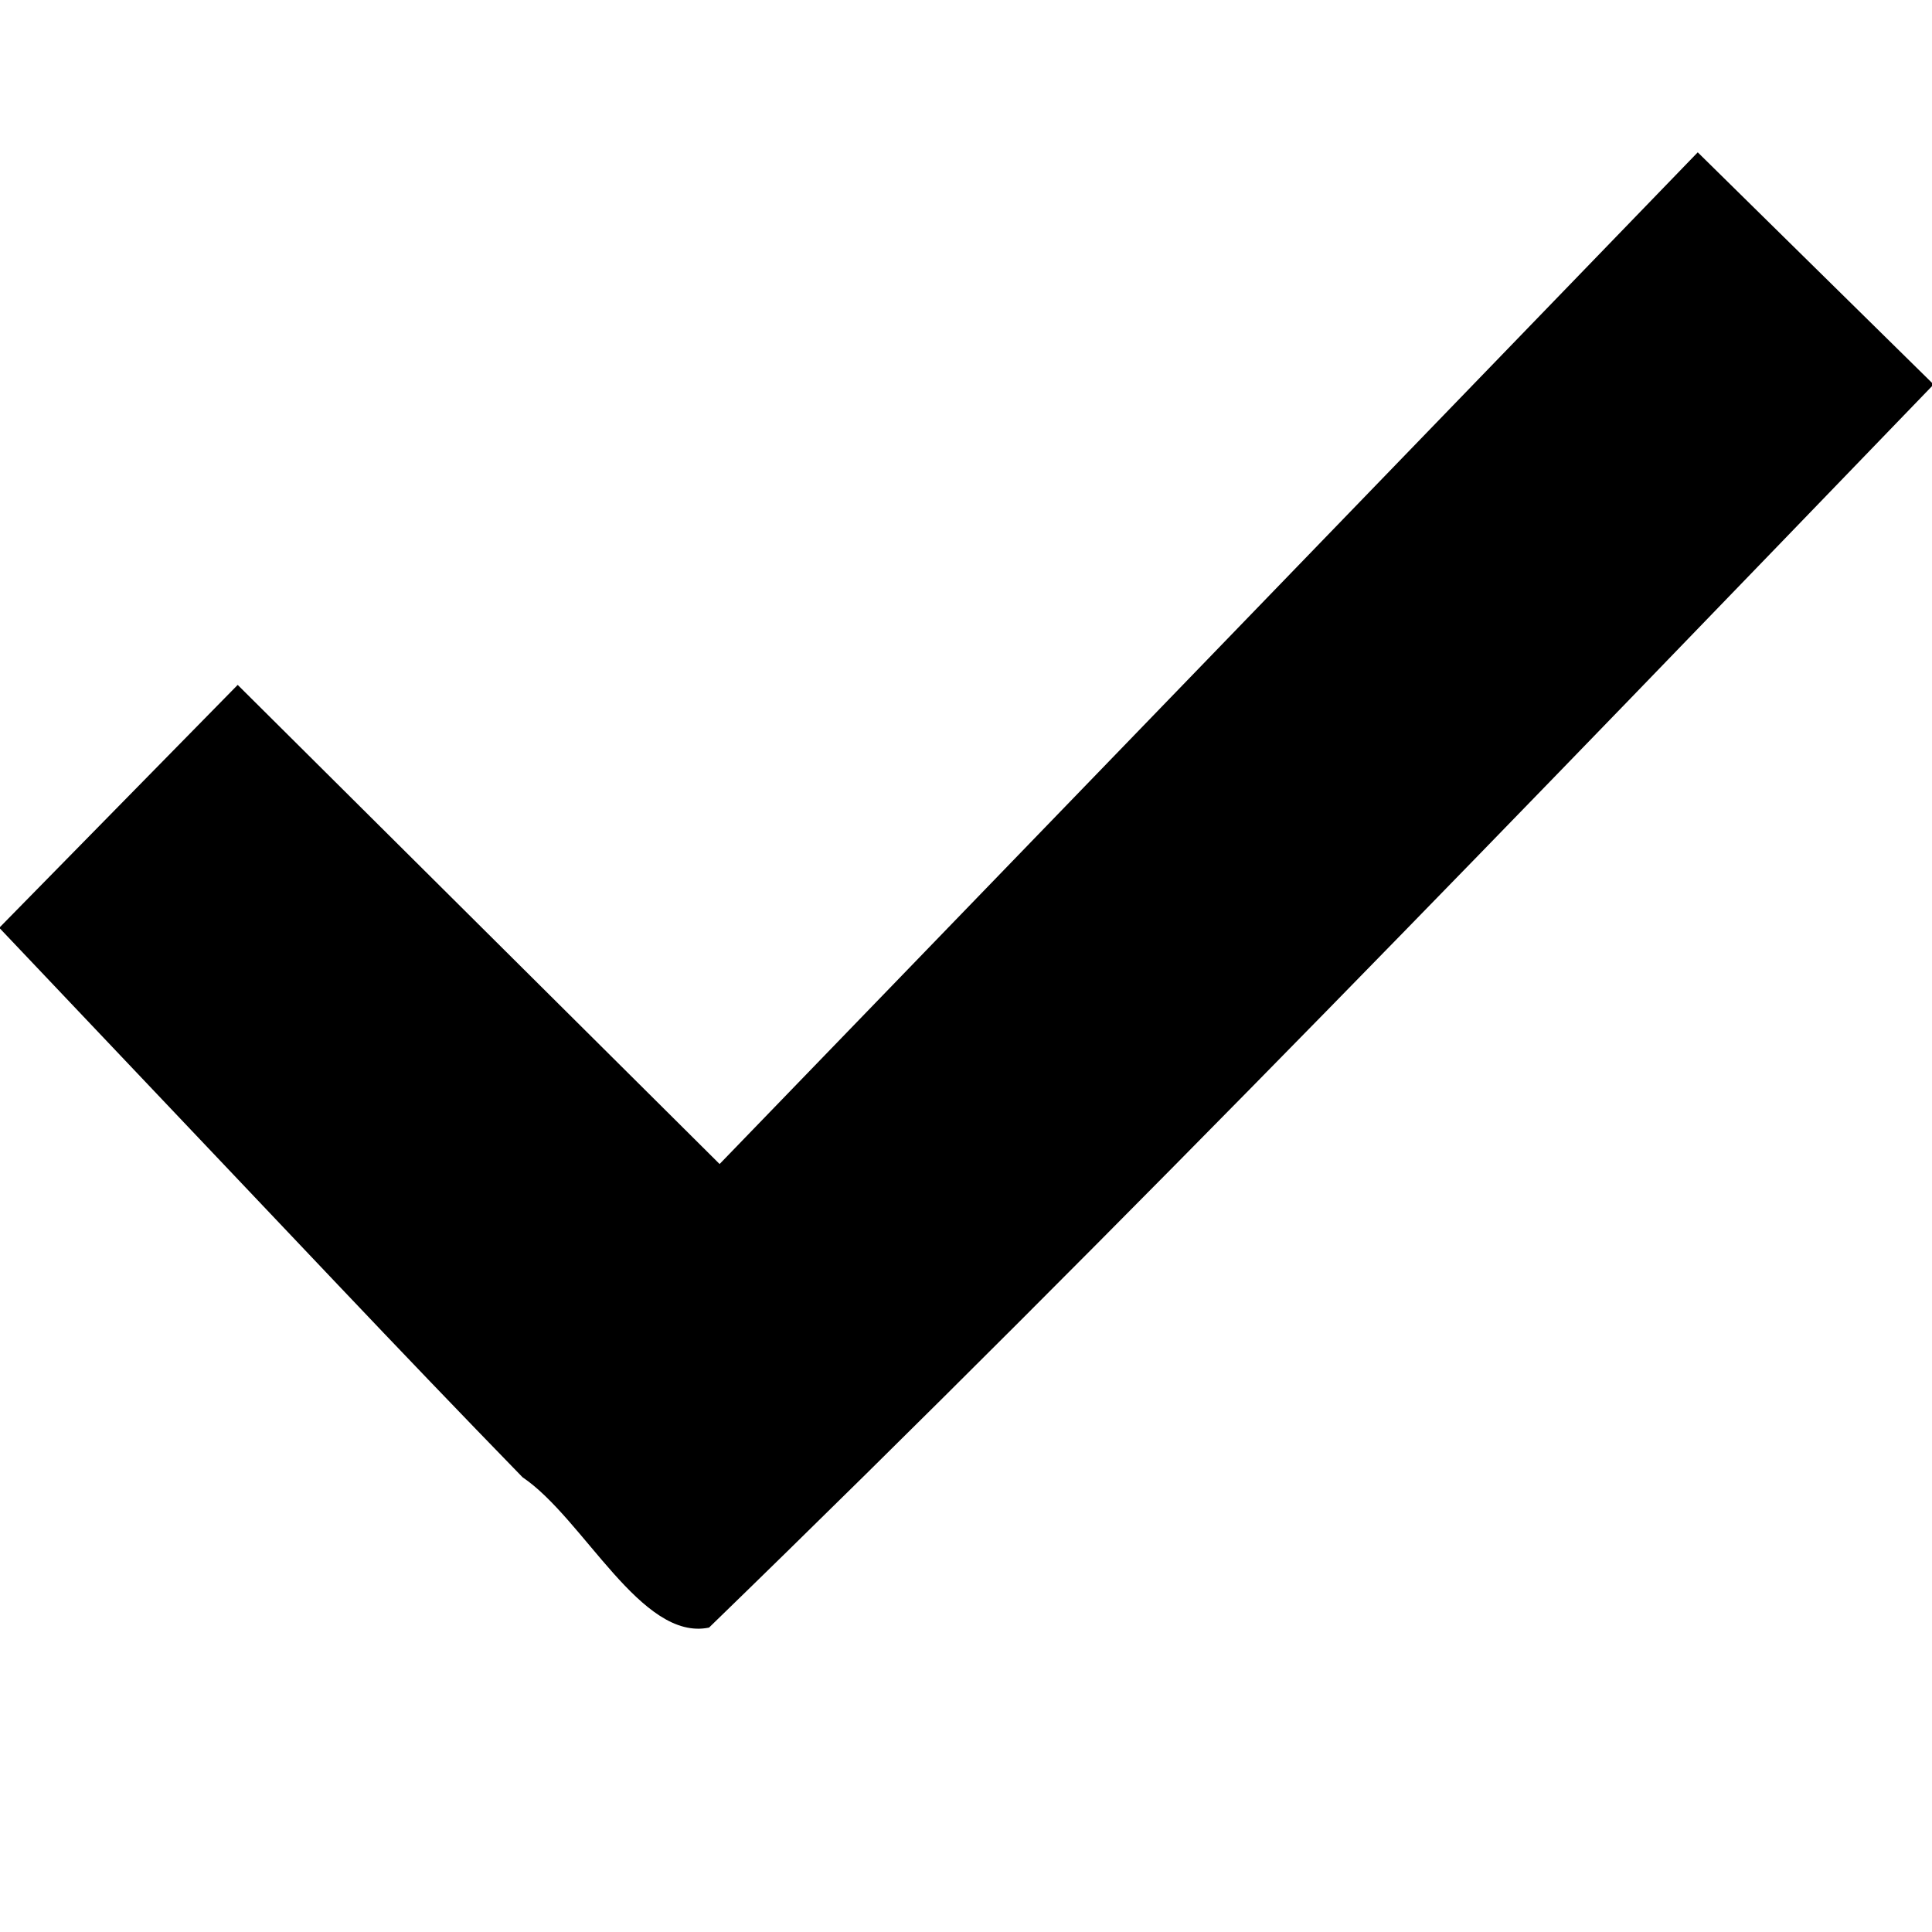
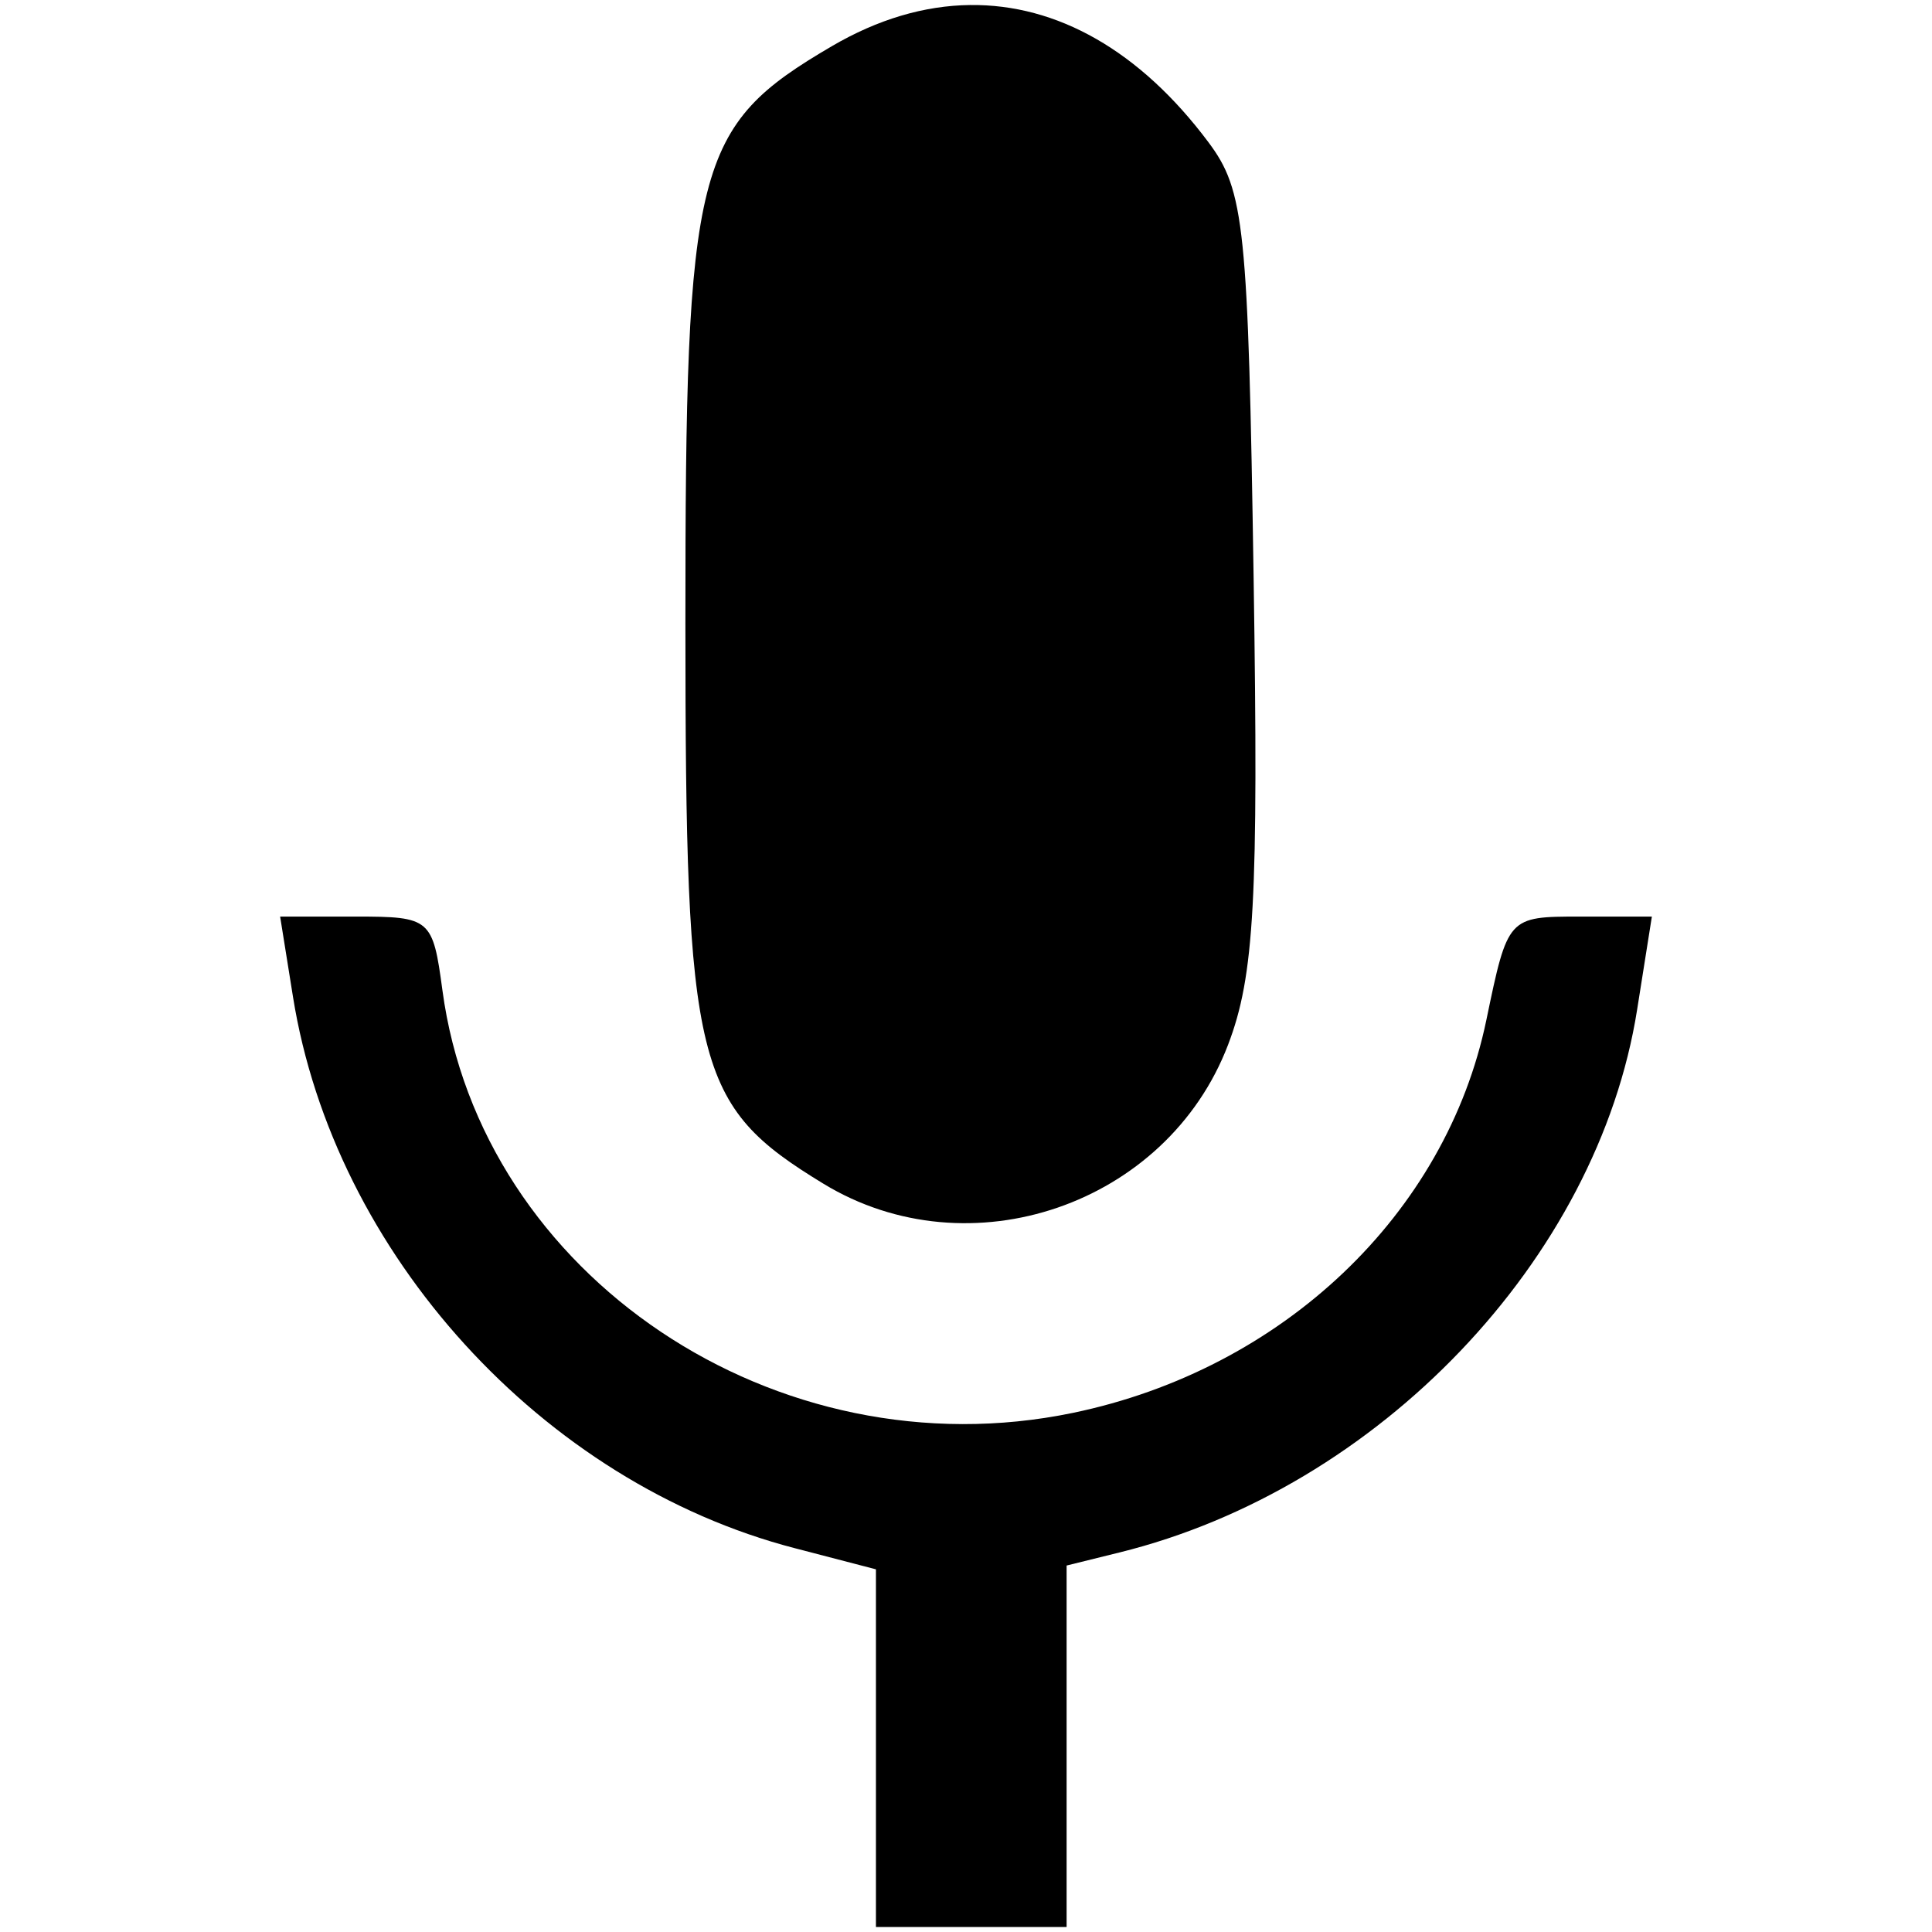
<svg xmlns="http://www.w3.org/2000/svg" version="1.0" width="1000" height="1000" id="svg5496">
  <defs id="defs5498">
    <font horiz-adv-x="1024" id="font3933">
      <font-face units-per-em="1024" id="font-face3935" font-family="mz" />
      <missing-glyph d="M0,0h1000v1024h-1000z" id="missing-glyph3937" />
      <glyph glyph-name="glyph 1" id="glyph3939" unicode="a" d="M 1000,24 500,24 5e-6,24 250,424 500,824 750,424 z" />
      <glyph glyph-name="glyph 2" id="glyph3941" unicode="b" d="m 3.9e-5,824 1000,10e-5 L 500,24 z" />
      <glyph glyph-name="glyph 3" id="glyph3943" unicode="c" d="m 479.562,1009.719 c -18.158,-0.286 -34.286,-4.712 -44.688,-20.75 -14.394,-49.699 5.812,-129.744 -61.812,-144.688 -54.884,-36.48 -100.953,-2.431 -144.875,34.344 -34.661,48.328 -62.16,1.046 -90.875,-26.719 -46.928,-24.243 -19.376,-55.031 5.438,-85.594 39.146,-38.273 54.487,-94.928 14,-139.438 -23.02,-57.614 -99.025,-38.995 -148.281,-56 -15.999,-36.179 -27.688,-145.836 51.375,-133.781 60.685,6.979 110.994,-31.536 115.094,-93.406 20.656,-54.151 -47.886,-97.333 -70.375,-143.75 33.692,-20.801 63.331,-89.735 99.875,-76.562 42.716,17.519 79.917,84.573 127.844,63.906 56.486,-8.658 101.358,-53.857 96.375,-114.219 L 439.125,7.375 l 81.938,0 c 28.995,-4.148 50.665,0.428 45.875,36.344 13.862,43.18 -0.962,110.464 53.656,126.969 55.924,33.486 109.586,9.492 154.094,-31.312 35.179,-48.585 62.951,-1.44 91.562,27 42.551,23.046 24.343,50.743 -2.062,79.031 -35.74,38.529 -66.771,89.958 -25.688,138.469 19.268,62.374 99.516,46.207 150.594,62.312 12.994,25.772 22.375,95.246 -2.75,124.938 -47.199,22.127 -125.057,-5.594 -147.125,56.75 -36.991,55.863 -10.082,108.247 29.938,153.625 47.886,35.111 1.282,62.62 -26.844,91.25 C 813.604,928.938 776.152,877.14 741,855 c -36.818,-45.653 -93.122,-28.504 -133.5,2.062 -44.997,30.924 -30.189,101.946 -46.812,150.312 -23.711,-5.728 -54.587,2.761 -81.125,2.344 z M 502.281,676.625 C 575.913,676.267 647.757,624.366 663.25,550.594 688.132,466.041 633.893,369.121 548.781,346.406 469.166,320.312 376.807,364.565 345.5,441.812 c -44.475,93.98 21.857,218.357 125.281,231.719 10.433,2.14 20.981,3.145 31.5,3.094 z" />
      <glyph glyph-name="glyph 4" id="glyph3945" unicode="d" d="M 594.219,926.531 C 445.487,926.637 296.715,924.725 148,925.125 97.761,919.964 52.164,870.953 53.938,819.031 48.193,595.914 52.943,372.629 52.375,149.438 45.052,98.623 84.123,48.35 131.875,33.969 l 7.75,-1.031 c 228.515,-4.797 457.223,-3.867 685.781,-1.719 54.41,-7.273 102.197,28.258 121.062,77.75 0.249,220.002 1.927,440 0.906,660 7.848,63.922 -12.585,141.04 -85.5,154.25 -89.18,2.448 -178.417,3.249 -267.656,3.312 z M 738.094,740 C 765.559,711.961 793.035,683.914 820.5,655.875 684.61,517.248 548.702,378.627 412.812,240 L 296.156,359.344 c -38.883,39.785 -77.773,79.591 -116.656,119.375 28.893,29.496 57.795,58.972 86.688,88.469 C 316.692,515.895 367.214,464.605 417.719,413.312 524.513,522.206 631.299,631.107 738.094,740 z" />
      <glyph glyph-name="glyph 5" id="glyph3947" unicode="e" d="M 867.593,235.991 C 724.301,269.099 590.92,298.09 655.517,420.084 852.144,791.417 707.636,990 500.002,990 288.276,990 147.325,783.795 344.488,420.084 411.022,297.346 272.623,268.386 132.412,235.991 -10.821,202.904 0.196,127.255 0.196,-10 H 999.804 c 0,137.258 11.017,212.904 -132.211,245.991 z" />
      <glyph glyph-name="glyph 6" id="glyph3949" unicode="f" d="M 1047.698,269.195 829.375,71.698 47.698,778.805 266.022,976.301 z M 829.375,976.301 1047.698,778.805 266.022,71.699 47.699,269.195 z" />
      <glyph glyph-name="glyph 7" id="glyph3951" unicode="g" d="M 878.75,945.156 C 709.993,770.601 541.226,596.056 372.469,421.5 289.32,504.165 206.18,586.835 123.031,669.5 81.903,627.593 40.754,585.688 -0.375,543.781 L 175,358.875 c 31.633,-33.348 63.415,-66.556 95.469,-99.5 C 302.21,237.945 331.904,174.264 367,181.562 583.104,391.205 791.785,608.363 1000.844,825 960.146,865.052 919.447,905.104 878.75,945.156 z" />
-       <glyph glyph-name="glyph 8" id="glyph3953" unicode="h" d="M 878.75,945.156 C 709.993,770.601 541.226,596.056 372.469,421.5 289.32,504.165 206.18,586.835 123.031,669.5 81.903,627.593 40.754,585.688 -0.375,543.781 L 175,358.875 c 31.633,-33.348 63.415,-66.556 95.469,-99.5 C 302.21,237.945 331.904,174.264 367,181.562 583.104,391.205 791.785,608.363 1000.844,825 960.146,865.052 919.447,905.104 878.75,945.156 z" />
+       <glyph glyph-name="glyph 8" id="glyph3953" unicode="h" d="m 502.1,1021.402 c -23.556,-0.277 -47.688,-7.332 -71.603,-21.348 -70.928,-41.567 -75.775,-60.79 -75.733,-299.081 0.041,-229.626 4.813,-249.037 71.393,-289.632 75.601,-46.094 177.838,-10.995 209.49,71.883 13.645,35.728 15.788,75.138 13.229,241.266 -2.812,182.523 -4.681,200.855 -23.378,225.868 -35.472,47.456 -78.428,71.571 -123.398,71.043 z M 144.995,549.578 151.644,508.072 C 172.905,375.113 280.886,256.481 411.459,222.64 l 41.926,-10.919 0,-92.531 0,-92.601 49.345,0 49.345,0 0,93.581 0,93.511 27.157,6.719 c 134.373,33.068 247.727,151.867 268.144,281.022 l 7.629,48.155 -37.306,0 c -37.201,0 -37.277,-0.133 -48.365,-53.545 C 748.476,395.565 663.944,315.245 555.365,292.703 401.943,260.854 248.842,363.472 228.987,511.502 c -4.96,36.978 -6.216,38.076 -44.516,38.076 l -39.476,0 z" />
      <glyph glyph-name="glyph 9" id="glyph3955" unicode="i" />
      <glyph glyph-name="glyph 10" id="glyph3957" unicode="j" />
      <glyph glyph-name="glyph 11" id="glyph3959" unicode="k" />
      <glyph glyph-name="glyph 12" id="glyph3961" unicode="l" />
      <glyph glyph-name="glyph 13" id="glyph3963" unicode="m" />
      <glyph glyph-name="glyph 14" id="glyph3965" unicode="n" />
      <glyph glyph-name="glyph 15" id="glyph3967" unicode="o" />
      <glyph glyph-name="glyph 16" id="glyph3969" unicode="p" />
      <glyph glyph-name="glyph 17" id="glyph3971" unicode="q" />
      <glyph glyph-name="glyph 18" id="glyph3973" unicode="r" />
      <glyph glyph-name="glyph 19" id="glyph3975" unicode="s" />
      <glyph glyph-name="glyph 20" id="glyph3977" unicode="t" />
      <glyph glyph-name="glyph 21" id="glyph3979" unicode="u" />
      <glyph glyph-name="glyph 22" id="glyph3981" unicode="v" />
      <glyph glyph-name="glyph 23" id="glyph3983" unicode="w" />
      <glyph glyph-name="glyph 24" id="glyph3985" unicode="x" />
      <glyph glyph-name="glyph 25" id="glyph3987" unicode="y" />
      <glyph glyph-name="glyph 26" id="glyph3989" unicode="z" />
      <glyph glyph-name="glyph 27" id="glyph3991" unicode="A" />
      <glyph glyph-name="glyph 28" id="glyph3993" unicode="B" />
      <glyph glyph-name="glyph 29" id="glyph3995" unicode="C" />
      <glyph glyph-name="glyph 30" id="glyph3997" unicode="D" />
      <glyph glyph-name="glyph 31" id="glyph3999" unicode="E" />
      <glyph glyph-name="glyph 32" id="glyph4001" unicode="F" />
      <glyph glyph-name="glyph 33" id="glyph4003" unicode="G" />
      <glyph glyph-name="glyph 34" id="glyph4005" unicode="H" />
      <glyph glyph-name="glyph 35" id="glyph4007" unicode="I" />
      <glyph glyph-name="glyph 36" id="glyph4009" unicode="J" />
      <glyph glyph-name="glyph 37" id="glyph4011" unicode="K" />
      <glyph glyph-name="glyph 38" id="glyph4013" unicode="L" />
      <glyph glyph-name="glyph 39" id="glyph4015" unicode="M" />
      <glyph glyph-name="glyph 40" id="glyph4017" unicode="N" />
      <glyph glyph-name="glyph 41" id="glyph4019" unicode="O" />
      <glyph glyph-name="glyph 42" id="glyph4021" unicode="P" />
      <glyph glyph-name="glyph 43" id="glyph4023" unicode="Q" />
      <glyph glyph-name="glyph 44" id="glyph4025" unicode="R" />
      <glyph glyph-name="glyph 45" id="glyph4027" unicode="S" />
      <glyph glyph-name="glyph 46" id="glyph4029" unicode="T" />
      <glyph glyph-name="glyph 47" id="glyph4031" unicode="U" />
      <glyph glyph-name="glyph 48" id="glyph4033" unicode="V" />
      <glyph glyph-name="glyph 49" id="glyph4035" unicode="W" />
      <glyph glyph-name="glyph 50" id="glyph4037" unicode="X" />
      <glyph glyph-name="glyph 51" id="glyph4039" unicode="Y" />
      <glyph glyph-name="glyph 52" id="glyph4041" unicode="Z" />
      <glyph glyph-name="glyph 53" id="glyph4043" unicode="0" />
      <glyph glyph-name="glyph 54" id="glyph4045" unicode="1" />
      <glyph glyph-name="glyph 55" id="glyph4047" unicode="2" />
      <glyph glyph-name="glyph 56" id="glyph4049" unicode="3" />
      <glyph glyph-name="glyph 57" id="glyph4051" unicode="4" />
      <glyph glyph-name="glyph 58" id="glyph4053" unicode="5" />
      <glyph glyph-name="glyph 59" id="glyph4055" unicode="6" />
      <glyph glyph-name="glyph 60" id="glyph4057" unicode="7" />
      <glyph glyph-name="glyph 61" id="glyph4059" unicode="8" />
      <glyph glyph-name="glyph 62" id="glyph4061" unicode="9" />
    </font>
  </defs>
  <g id="layer1" />
  <path style="fill:#000000;fill-opacity:1" d="m -1524.229,-2638.767 -500,0 -500,0 250,-400 250,-400 250,400 z" id="path3084-7" />
  <path style="fill:#000000;fill-opacity:1" d="m -1726.872,-3438.766 1000,-1e-4 -500,800 z" id="path3120" />
  <path style="fill:#000000;fill-opacity:1;stroke:none" d="m 858.417,-3536.38 c -18.158,0.286 -34.286,4.712 -44.688,20.75 -14.394,49.699 5.812,129.744 -61.812,144.688 -54.884,36.48 -100.953,2.431 -144.875,-34.344 -34.661,-48.328 -62.16,-1.046 -90.875,26.719 -46.928,24.243 -19.376,55.031 5.438,85.594 39.146,38.273 54.487,94.928 14,139.438 -23.02,57.614 -99.025,38.995 -148.281,56 -15.999,36.179 -27.688,145.836 51.375,133.781 60.685,-6.979 110.994,31.536 115.094,93.406 20.656,54.151 -47.886,97.333 -70.375,143.75 33.692,20.801 63.331,89.735 99.875,76.562 42.716,-17.519 79.917,-84.573 127.844,-63.906 56.486,8.658 101.358,53.857 96.375,114.219 l 10.469,65.688 81.938,0 c 28.995,4.148 50.665,-0.428 45.875,-36.344 13.862,-43.18 -0.962,-110.464 53.656,-126.969 55.924,-33.486 109.586,-9.492 154.094,31.312 35.179,48.585 62.952,1.44 91.562,-27 42.551,-23.047 24.343,-50.743 -2.062,-79.031 -35.74,-38.529 -66.771,-89.958 -25.688,-138.469 19.268,-62.374 99.516,-46.207 150.594,-62.312 12.994,-25.772 22.375,-95.246 -2.75,-124.938 -47.199,-22.127 -125.057,5.594 -147.125,-56.75 -36.991,-55.863 -10.082,-108.247 29.938,-153.625 47.886,-35.111 1.282,-62.62 -26.844,-91.25 -28.709,-56.188 -66.161,-4.39 -101.312,17.75 -36.818,45.653 -93.122,28.504 -133.5,-2.062 -44.997,-30.924 -30.189,-101.945 -46.812,-150.312 -23.711,5.728 -54.587,-2.761 -81.125,-2.344 z m 22.719,333.094 c 73.632,0.357 145.476,52.259 160.969,126.031 24.882,84.552 -29.357,181.473 -114.469,204.188 -79.616,26.094 -171.974,-18.159 -203.281,-95.406 -44.475,-93.98 21.857,-218.357 125.281,-231.719 10.433,-2.14 20.981,-3.145 31.5,-3.094 z" id="path3927" />
  <path style="fill:#000000;fill-opacity:1;stroke:none" d="m -66.574,-3470.813 c -148.732,-0.106 -297.503,1.806 -446.219,1.406 -50.239,5.161 -95.836,54.172 -94.062,106.094 -5.745,223.117 -0.995,446.402 -1.562,669.594 -7.323,50.814 31.748,101.088 79.5,115.469 l 7.75,1.031 c 228.515,4.798 457.223,3.867 685.781,1.719 54.41,7.273 102.197,-28.258 121.062,-77.75 0.249,-220.002 1.927,-440 0.906,-660 7.848,-63.922 -12.585,-141.04 -85.5,-154.25 -89.18,-2.448 -178.417,-3.249 -267.656,-3.312 z m 143.875,186.531 c 27.465,28.039 54.941,56.086 82.406,84.125 -135.89,138.627 -271.798,277.248 -407.687,415.875 l -116.656,-119.344 c -38.883,-39.785 -77.773,-79.591 -116.656,-119.375 28.893,-29.496 57.795,-58.972 86.688,-88.469 50.505,51.292 101.027,102.582 151.531,153.875 106.794,-108.894 213.58,-217.794 320.375,-326.688 z" id="path3944" />
  <path d="m 2347.769,-2789.084 c -143.291,-33.107 -276.673,-62.098 -212.076,-184.092 196.626,-371.333 52.119,-569.916 -155.515,-569.916 -211.726,0 -352.678,206.205 -155.515,569.916 66.534,122.738 -71.864,151.697 -212.076,184.092 -143.233,33.088 -132.216,108.736 -132.216,245.991 h 999.608 c 0,-137.258 11.017,-212.904 -132.212,-245.991 z" id="user-icon" />
  <g id="g3857" transform="matrix(1,0,0,1.105457,2524.989,-3559.337)">
    <path id="rect3835-1" style="fill:#000000;fill-opacity:1;stroke:none" d="M 1047.698,754.805 829.375,952.302 47.698,245.195 266.022,47.699 z M 829.375,47.699 1047.698,245.195 266.022,952.301 47.699,754.805 z" />
  </g>
-   <path style="fill:#000000;fill-opacity:1;stroke:none" d="M 878.75 78.844 C 709.993 253.399 541.226 427.944 372.469 602.5 C 289.32 519.835 206.18 437.165 123.031 354.5 C 81.903 396.407 40.754 438.312 -0.375 480.219 L 175 665.125 C 206.633 698.473 238.415 731.681 270.469 764.625 C 302.21 786.055 331.904 849.736 367 842.438 C 583.104 632.795 791.785 415.637 1000.844 199 C 960.146 158.948 919.447 118.896 878.75 78.844 z " id="path3058" />
+   <path style="fill:#000000;fill-opacity:1;stroke:none" d="m 4529.539,-3322.745 c -168.757,174.556 -337.524,349.101 -506.281,523.656 -83.148,-82.665 -166.289,-165.335 -249.438,-248 -41.129,41.907 -82.278,83.812 -123.406,125.719 l 175.375,184.906 c 31.633,33.348 63.415,66.556 95.469,99.5 31.741,21.43 61.435,85.111 96.531,77.812 216.104,-209.642 424.785,-426.801 633.844,-643.438 -40.697,-40.052 -81.396,-80.104 -122.094,-120.156 z" id="path3058" />
+   <path style="fill:#000000;fill-opacity:1;stroke:none" d="m 502.1,2.598 c -23.556,0.277 -47.688,7.333 -71.603,21.348 -70.928,41.567 -75.775,60.79 -75.733,299.081 0.041,229.626 4.813,249.037 71.393,289.632 75.601,46.094 177.838,10.995 209.49,-71.883 13.645,-35.728 15.788,-75.138 13.229,-241.266 C 646.063,116.986 644.194,98.654 625.498,73.641 590.026,26.185 547.07,2.07 502.1,2.598 z M 144.995,474.422 l 6.649,41.506 c 21.261,132.959 129.242,251.591 259.815,285.432 l 41.926,10.919 0,92.531 0,92.601 49.345,0 49.345,0 0,-93.581 0,-93.511 27.157,-6.719 C 713.605,770.532 826.959,651.733 847.376,522.577 l 7.629,-48.155 -37.306,0 c -37.201,0 -37.277,0.133 -48.365,53.545 C 748.476,628.435 663.944,708.755 555.365,731.297 401.943,763.146 248.842,660.528 228.987,512.498 c -4.96,-36.978 -6.216,-38.076 -44.516,-38.076 l -39.476,0 z" id="path3065" />
</svg>
